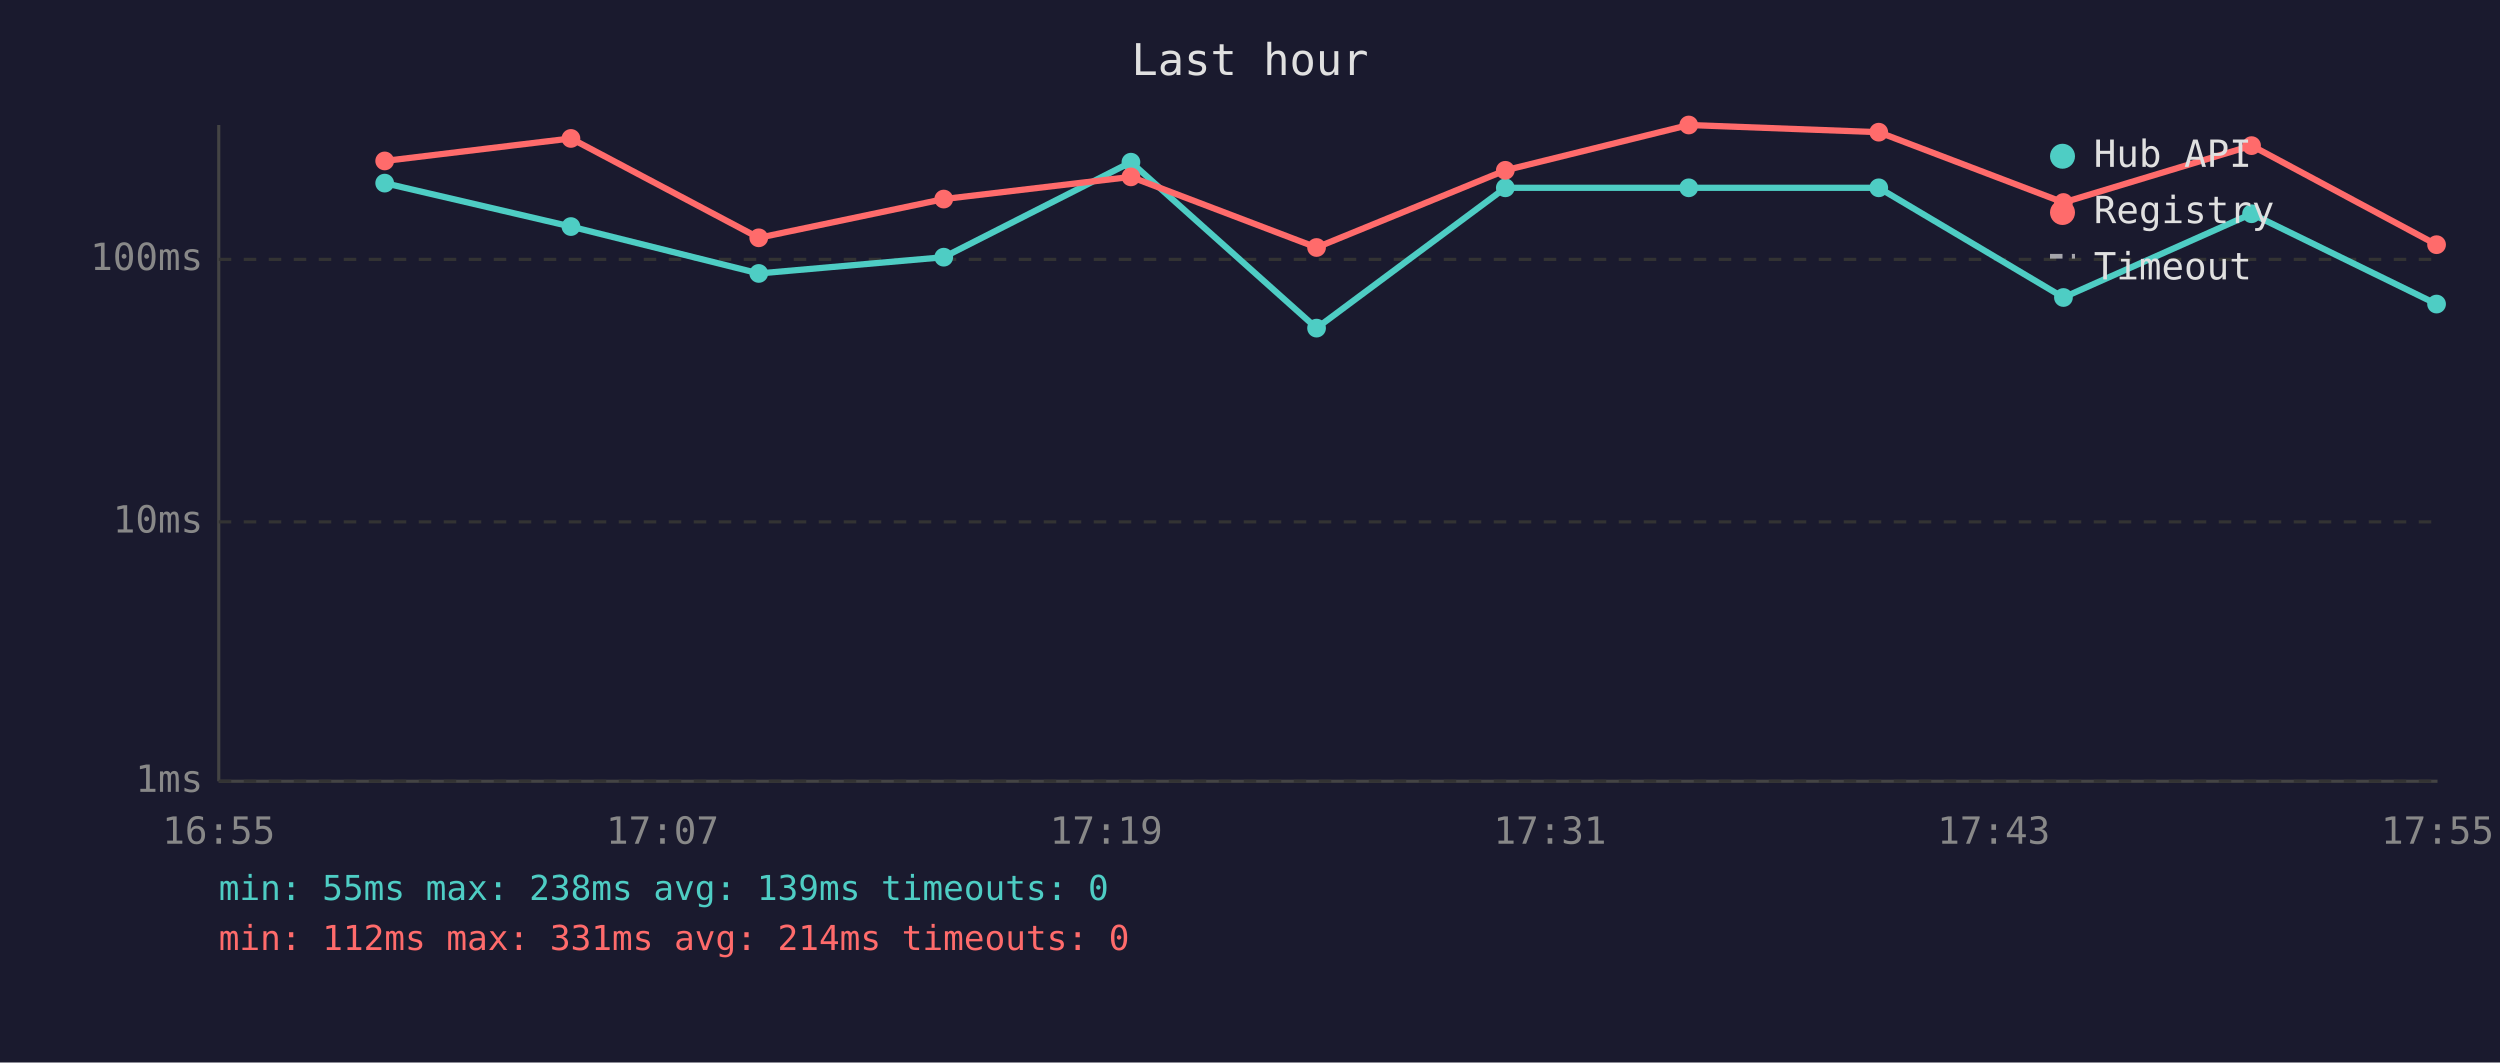
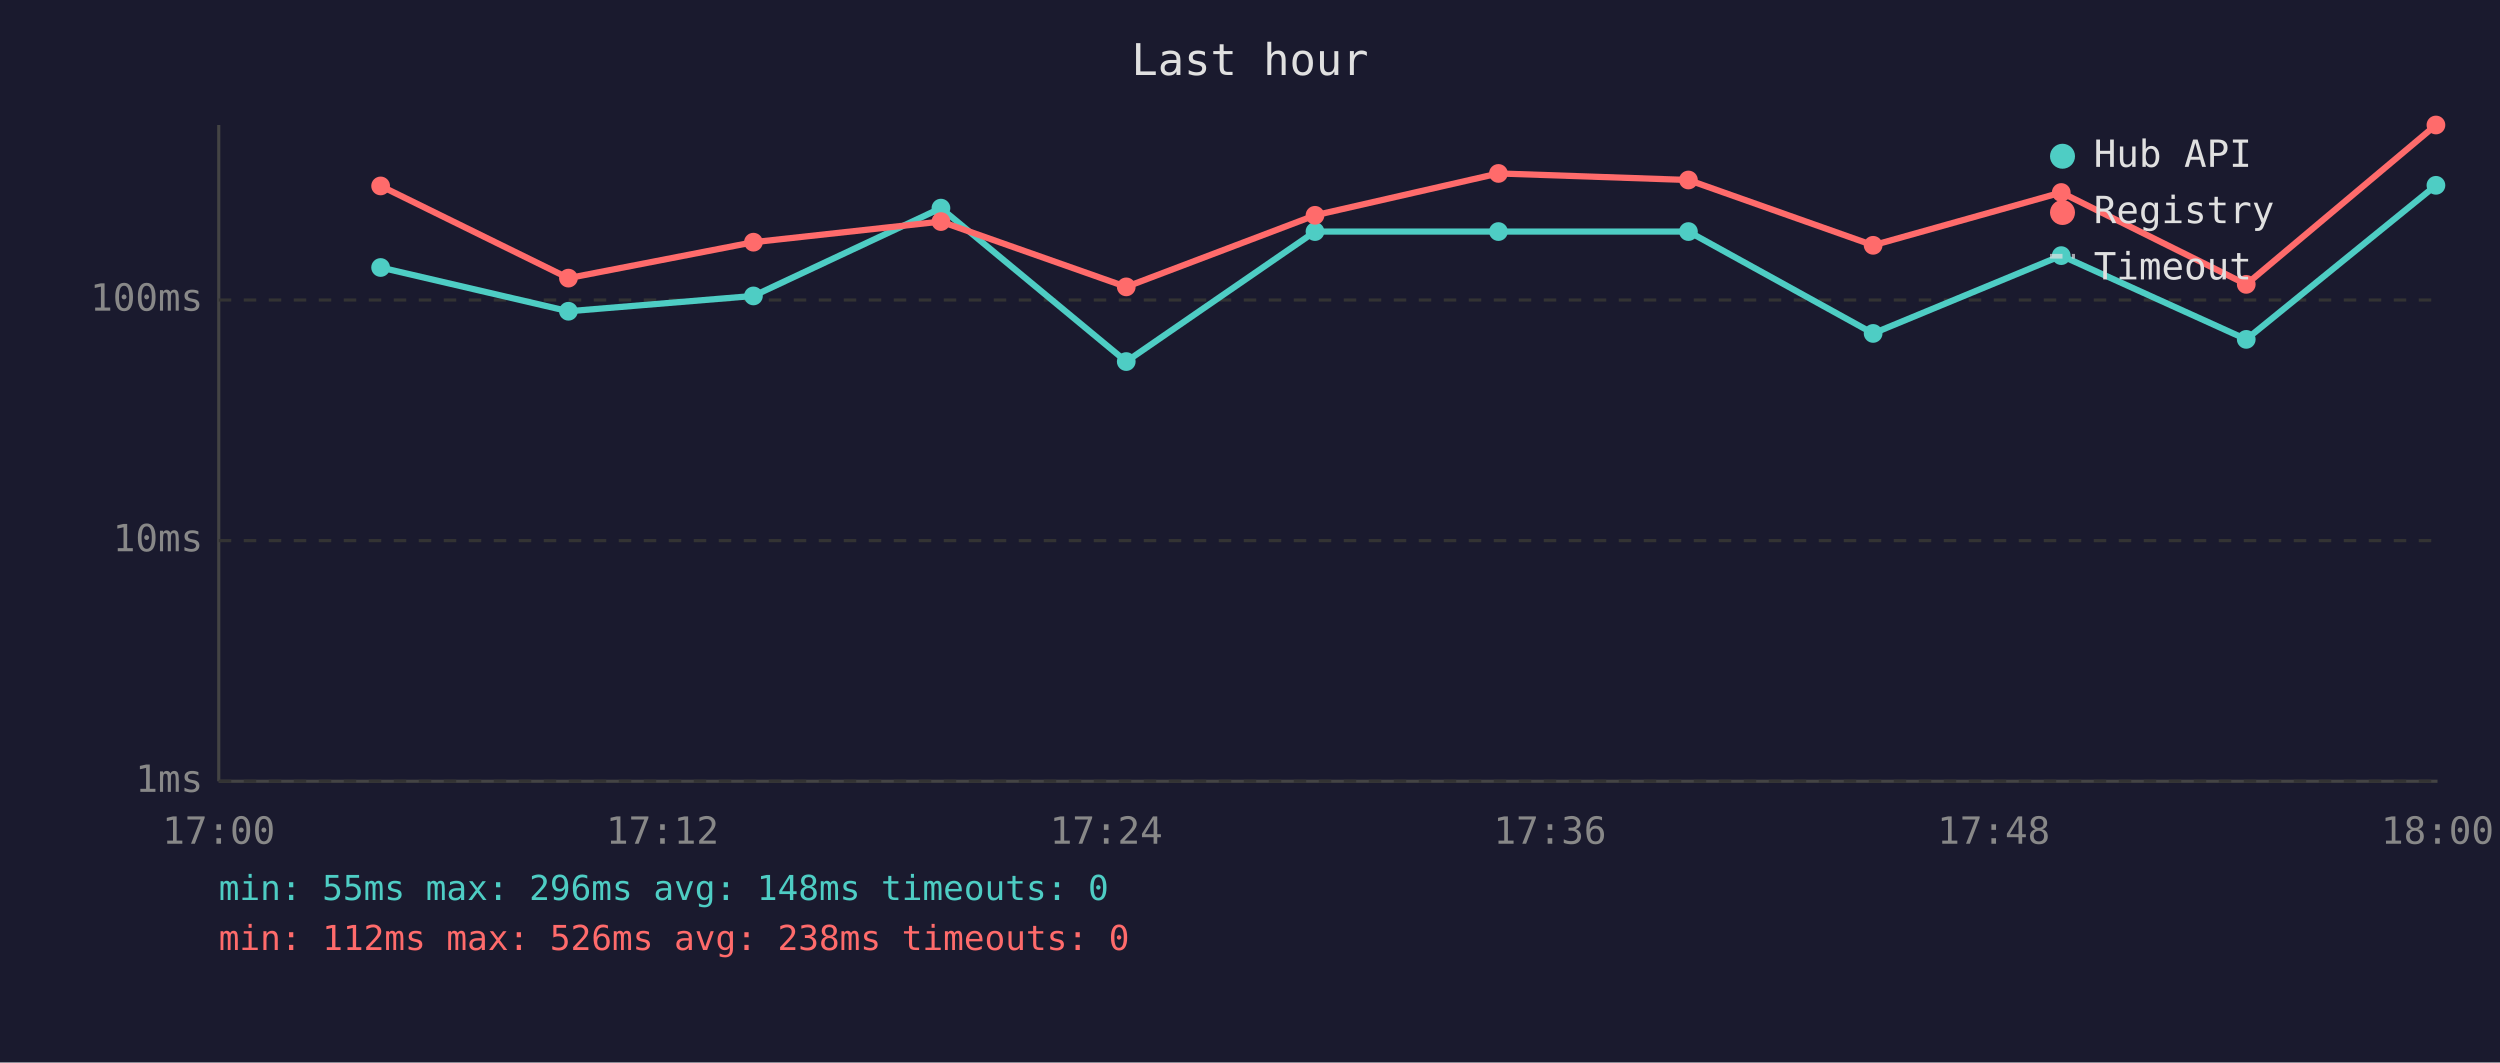
<svg xmlns="http://www.w3.org/2000/svg" viewBox="0 0 800 340" font-family="monospace" font-size="12">
  <rect width="800" height="340" fill="#1a1a2e" />
  <text x="400" y="24" fill="#e0e0e0" font-size="14" text-anchor="middle">Last hour</text>
  <line x1="70" y1="40" x2="70" y2="250" stroke="#444" stroke-width="1" />
  <line x1="70" y1="250" x2="780" y2="250" stroke="#444" stroke-width="1" />
  <line x1="70" y1="250" x2="780" y2="250" stroke="#333" stroke-width="1" stroke-dasharray="4" />
  <text x="65" y="250" fill="#888" text-anchor="end" dominant-baseline="middle">1ms</text>
-   <line x1="70" y1="167" x2="780" y2="167" stroke="#333" stroke-width="1" stroke-dasharray="4" />
-   <text x="65" y="167" fill="#888" text-anchor="end" dominant-baseline="middle">10ms</text>
-   <line x1="70" y1="83" x2="780" y2="83" stroke="#333" stroke-width="1" stroke-dasharray="4" />
-   <text x="65" y="83" fill="#888" text-anchor="end" dominant-baseline="middle">100ms</text>
-   <text x="70" y="270" fill="#888" text-anchor="middle">16:55</text>
-   <text x="212" y="270" fill="#888" text-anchor="middle">17:07</text>
-   <text x="354" y="270" fill="#888" text-anchor="middle">17:19</text>
-   <text x="496" y="270" fill="#888" text-anchor="middle">17:31</text>
-   <text x="638" y="270" fill="#888" text-anchor="middle">17:43</text>
-   <text x="780" y="270" fill="#888" text-anchor="middle">17:55</text>
-   <polyline points="123.1,58.6 182.7,72.5 242.8,87.5 302.0,82.3 361.9,51.9 421.3,105.0 481.7,60.1 540.4,60.1 601.2,60.1 660.3,95.2 720.5,68.4 779.7,97.3" fill="none" stroke="#4ecdc4" stroke-width="2" opacity="1" />
-   <circle cx="123.1" cy="58.6" r="3" fill="#4ecdc4" />
-   <circle cx="182.7" cy="72.5" r="3" fill="#4ecdc4" />
-   <circle cx="242.8" cy="87.5" r="3" fill="#4ecdc4" />
-   <circle cx="302.0" cy="82.3" r="3" fill="#4ecdc4" />
-   <circle cx="361.9" cy="51.9" r="3" fill="#4ecdc4" />
-   <circle cx="421.3" cy="105.0" r="3" fill="#4ecdc4" />
-   <circle cx="481.7" cy="60.1" r="3" fill="#4ecdc4" />
-   <circle cx="540.4" cy="60.1" r="3" fill="#4ecdc4" />
-   <circle cx="601.2" cy="60.1" r="3" fill="#4ecdc4" />
-   <circle cx="660.3" cy="95.2" r="3" fill="#4ecdc4" />
-   <circle cx="720.5" cy="68.4" r="3" fill="#4ecdc4" />
-   <circle cx="779.7" cy="97.3" r="3" fill="#4ecdc4" />
-   <polyline points="123.1,51.5 182.7,44.3 242.8,76.1 302.0,63.7 361.9,56.6 421.3,79.2 481.7,54.5 540.4,40.0 601.2,42.3 660.3,64.8 720.5,46.6 779.7,78.3" fill="none" stroke="#ff6b6b" stroke-width="2" opacity="1" />
-   <circle cx="123.1" cy="51.5" r="3" fill="#ff6b6b" />
-   <circle cx="182.7" cy="44.3" r="3" fill="#ff6b6b" />
-   <circle cx="242.8" cy="76.1" r="3" fill="#ff6b6b" />
-   <circle cx="302.0" cy="63.7" r="3" fill="#ff6b6b" />
-   <circle cx="361.9" cy="56.6" r="3" fill="#ff6b6b" />
-   <circle cx="421.3" cy="79.2" r="3" fill="#ff6b6b" />
-   <circle cx="481.7" cy="54.5" r="3" fill="#ff6b6b" />
-   <circle cx="540.4" cy="40.0" r="3" fill="#ff6b6b" />
-   <circle cx="601.2" cy="42.3" r="3" fill="#ff6b6b" />
-   <circle cx="660.3" cy="64.8" r="3" fill="#ff6b6b" />
-   <circle cx="720.5" cy="46.6" r="3" fill="#ff6b6b" />
-   <circle cx="779.7" cy="78.3" r="3" fill="#ff6b6b" />
+   <line x1="70" y1="173" x2="780" y2="173" stroke="#333" stroke-width="1" stroke-dasharray="4" />
+   <text x="65" y="173" fill="#888" text-anchor="end" dominant-baseline="middle">10ms</text>
+   <line x1="70" y1="96" x2="780" y2="96" stroke="#333" stroke-width="1" stroke-dasharray="4" />
+   <text x="65" y="96" fill="#888" text-anchor="end" dominant-baseline="middle">100ms</text>
+   <text x="70" y="270" fill="#888" text-anchor="middle">17:00</text>
+   <text x="212" y="270" fill="#888" text-anchor="middle">17:12</text>
+   <text x="354" y="270" fill="#888" text-anchor="middle">17:24</text>
+   <text x="496" y="270" fill="#888" text-anchor="middle">17:36</text>
+   <text x="638" y="270" fill="#888" text-anchor="middle">17:48</text>
+   <text x="780" y="270" fill="#888" text-anchor="middle">18:00</text>
+   <polyline points="121.8,85.6 181.9,99.6 241.1,94.7 301.1,66.6 360.4,115.7 420.8,74.1 479.5,74.1 540.3,74.1 599.4,106.7 659.6,81.8 718.8,108.6 779.5,59.3" fill="none" stroke="#4ecdc4" stroke-width="2" opacity="1" />
+   <circle cx="121.8" cy="85.6" r="3" fill="#4ecdc4" />
+   <circle cx="181.9" cy="99.6" r="3" fill="#4ecdc4" />
+   <circle cx="241.1" cy="94.7" r="3" fill="#4ecdc4" />
+   <circle cx="301.1" cy="66.6" r="3" fill="#4ecdc4" />
+   <circle cx="360.4" cy="115.7" r="3" fill="#4ecdc4" />
+   <circle cx="420.8" cy="74.1" r="3" fill="#4ecdc4" />
+   <circle cx="479.5" cy="74.1" r="3" fill="#4ecdc4" />
+   <circle cx="540.3" cy="74.1" r="3" fill="#4ecdc4" />
+   <circle cx="599.4" cy="106.7" r="3" fill="#4ecdc4" />
+   <circle cx="659.6" cy="81.8" r="3" fill="#4ecdc4" />
+   <circle cx="718.8" cy="108.6" r="3" fill="#4ecdc4" />
+   <circle cx="779.5" cy="59.3" r="3" fill="#4ecdc4" />
+   <polyline points="121.8,59.5 181.9,89.0 241.1,77.5 301.1,70.9 360.4,91.8 420.8,68.9 479.5,55.5 540.3,57.6 599.4,78.5 659.6,61.6 718.8,91.0 779.5,40.0" fill="none" stroke="#ff6b6b" stroke-width="2" opacity="1" />
+   <circle cx="121.8" cy="59.5" r="3" fill="#ff6b6b" />
+   <circle cx="181.9" cy="89.0" r="3" fill="#ff6b6b" />
+   <circle cx="241.1" cy="77.5" r="3" fill="#ff6b6b" />
+   <circle cx="301.1" cy="70.9" r="3" fill="#ff6b6b" />
+   <circle cx="360.4" cy="91.8" r="3" fill="#ff6b6b" />
+   <circle cx="420.8" cy="68.9" r="3" fill="#ff6b6b" />
+   <circle cx="479.5" cy="55.5" r="3" fill="#ff6b6b" />
+   <circle cx="540.3" cy="57.6" r="3" fill="#ff6b6b" />
+   <circle cx="599.4" cy="78.5" r="3" fill="#ff6b6b" />
+   <circle cx="659.6" cy="61.6" r="3" fill="#ff6b6b" />
+   <circle cx="718.8" cy="91.0" r="3" fill="#ff6b6b" />
+   <circle cx="779.5" cy="40.0" r="3" fill="#ff6b6b" />
  <circle cx="660" cy="50" r="4" fill="#4ecdc4" />
  <text x="670" y="50" fill="#e0e0e0" dominant-baseline="middle">Hub API</text>
  <circle cx="660" cy="68" r="4" fill="#ff6b6b" />
  <text x="670" y="68" fill="#e0e0e0" dominant-baseline="middle">Registry</text>
  <line x1="656" y1="82" x2="664" y2="82" stroke="#e0e0e0" stroke-width="1.5" stroke-dasharray="4,3" opacity="0.7" />
  <text x="670" y="86" fill="#e0e0e0" dominant-baseline="middle">Timeout</text>
-   <text x="70" y="288" fill="#4ecdc4" font-size="11">min: 55ms  max: 238ms  avg: 139ms  timeouts: 0</text>
-   <text x="70" y="304" fill="#ff6b6b" font-size="11">min: 112ms  max: 331ms  avg: 214ms  timeouts: 0</text>
+   <text x="70" y="288" fill="#4ecdc4" font-size="11">min: 55ms  max: 296ms  avg: 148ms  timeouts: 0</text>
+   <text x="70" y="304" fill="#ff6b6b" font-size="11">min: 112ms  max: 526ms  avg: 238ms  timeouts: 0</text>
</svg>
